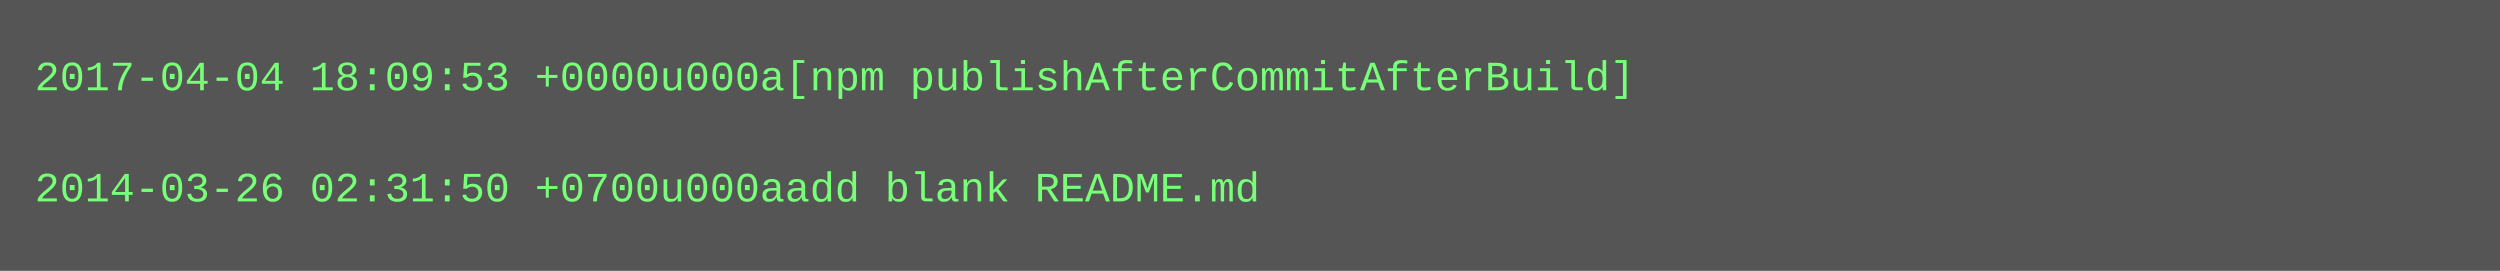
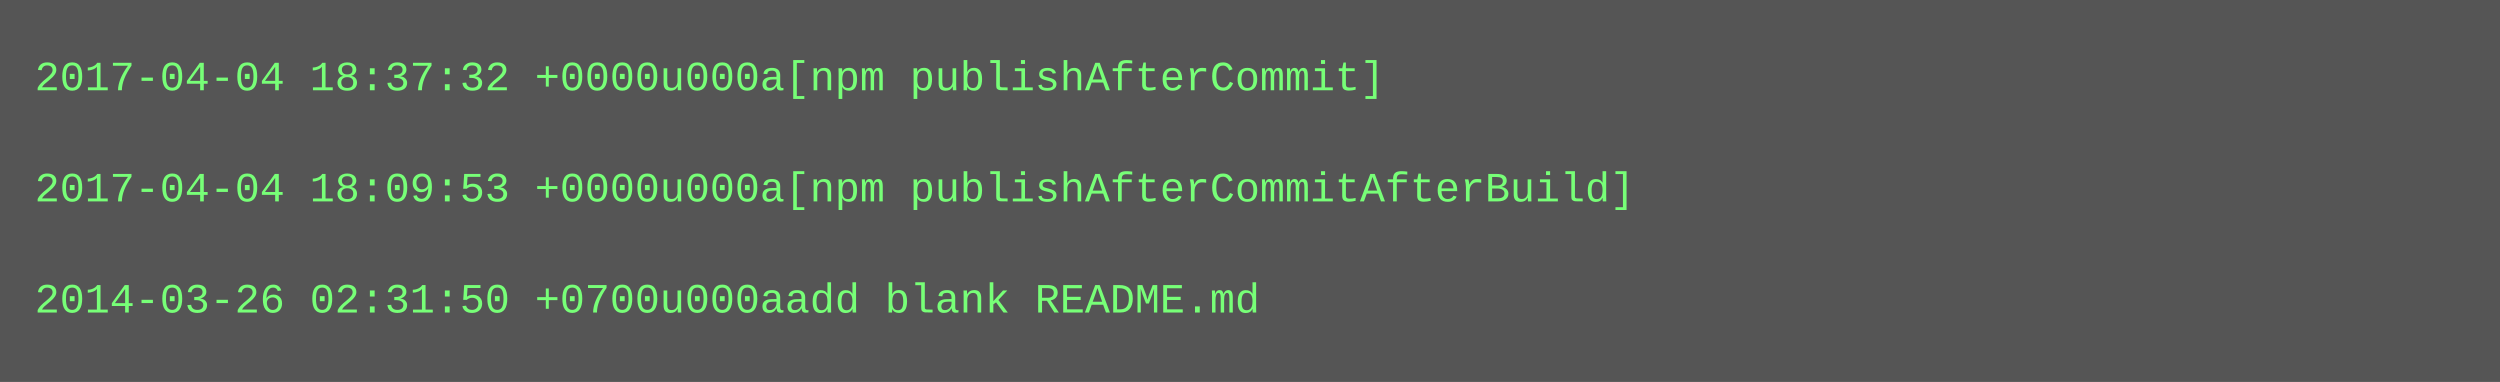
- <svg xmlns="http://www.w3.org/2000/svg" height="78" width="720">
-   <rect height="78" fill="#555" width="720" />
+ <svg xmlns="http://www.w3.org/2000/svg" height="110" width="720">
+   <rect height="110" fill="#555" width="720" />
  <text fill="#7f7" font-family="Courier New" font-size="12" xml:space="preserve">
-     <tspan x="10" y="26">2017-04-04 18:09:53 +0000u000a[npm publishAfterCommitAfterBuild]</tspan>
+     <tspan x="10" y="26">2017-04-04 18:37:32 +0000u000a[npm publishAfterCommit]</tspan>
    <tspan x="10" y="42" />
-     <tspan x="10" y="58">2014-03-26 02:31:50 +0700u000aadd blank README.md</tspan>
+     <tspan x="10" y="58">2017-04-04 18:09:53 +0000u000a[npm publishAfterCommitAfterBuild]</tspan>
+     <tspan x="10" y="74" />
+     <tspan x="10" y="90">2014-03-26 02:31:50 +0700u000aadd blank README.md</tspan>
  </text>
</svg>
